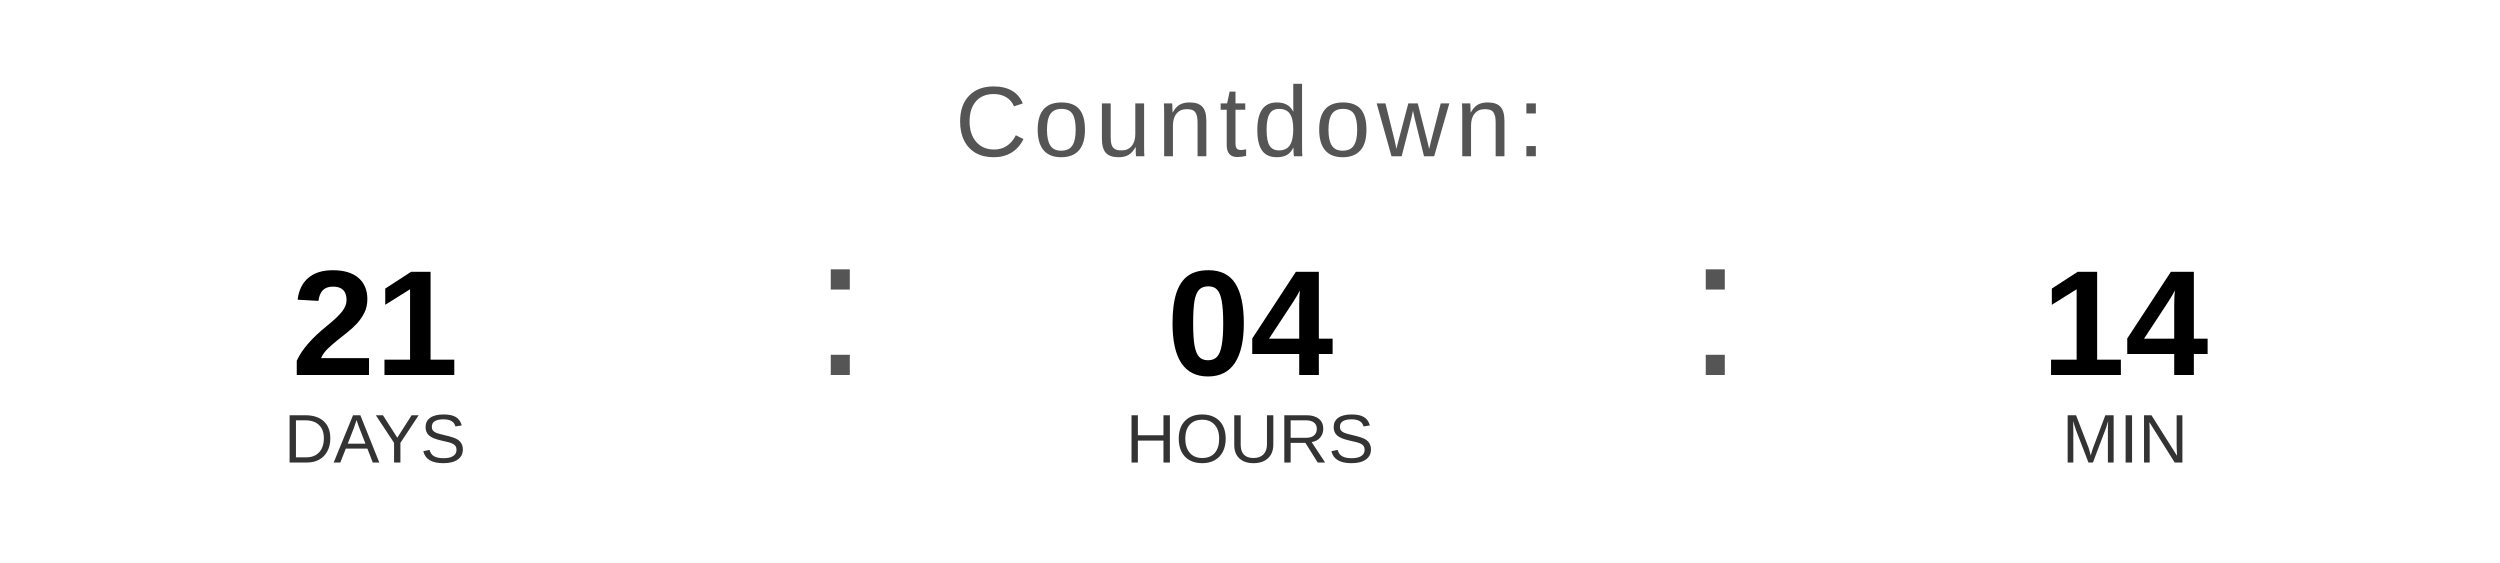
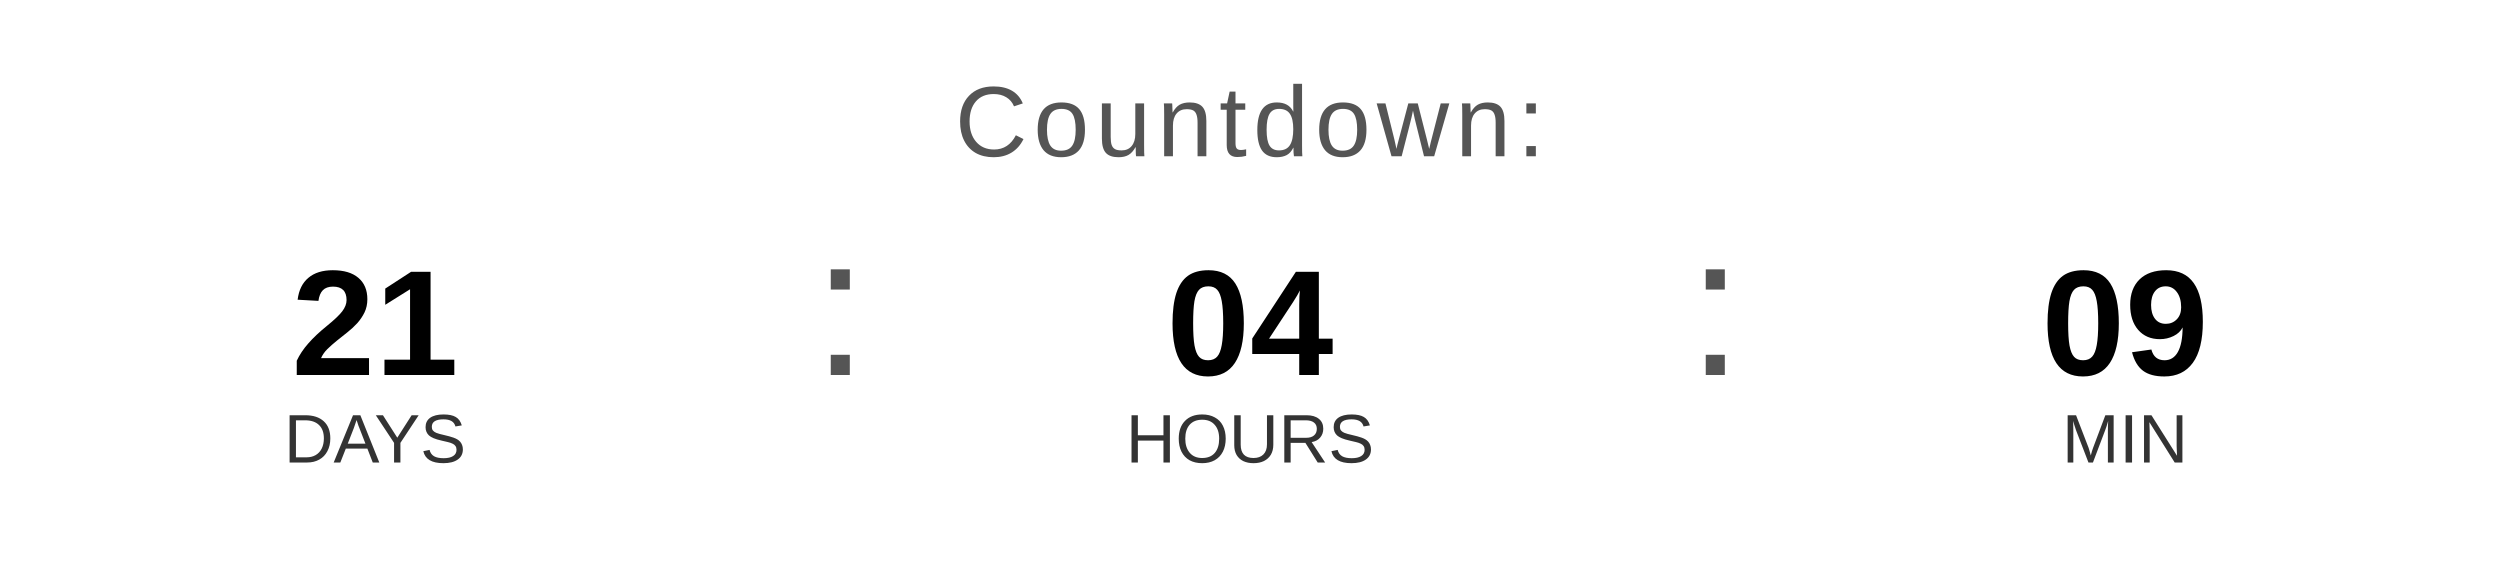
<svg xmlns="http://www.w3.org/2000/svg" width="400" height="90" viewBox="0 0 400 90">
  <text x="200" y="25" font-family="Arial, Helvetica, sans-serif" font-size="16" fill="#555555" text-anchor="middle" letter-spacing="1">
    Countdown:
  </text>
  <text x="60" y="60" font-family="Arial, Helvetica, sans-serif" font-size="24" font-weight="bold" fill="#000000" text-anchor="middle">21</text>
  <text x="60" y="74" font-family="Arial, Helvetica, sans-serif" font-size="11" fill="#333333" text-anchor="middle">DAYS</text>
  <text x="130" y="60" font-family="Arial, sans-serif" font-size="32" fill="#555555">:</text>
  <text x="200" y="60" font-family="Arial, Helvetica, sans-serif" font-size="24" font-weight="bold" fill="#000000" text-anchor="middle">04</text>
  <text x="200" y="74" font-family="Arial, Helvetica, sans-serif" font-size="11" fill="#333333" text-anchor="middle">HOURS</text>
  <text x="270" y="60" font-family="Arial, sans-serif" font-size="32" fill="#555555">:</text>
-   <text x="340" y="60" font-family="Arial, Helvetica, sans-serif" font-size="24" font-weight="bold" fill="#000000" text-anchor="middle">14</text>
+   <text x="340" y="60" font-family="Arial, Helvetica, sans-serif" font-size="24" font-weight="bold" fill="#000000" text-anchor="middle">09</text>
  <text x="340" y="74" font-family="Arial, Helvetica, sans-serif" font-size="11" fill="#333333" text-anchor="middle">MIN</text>
</svg>
